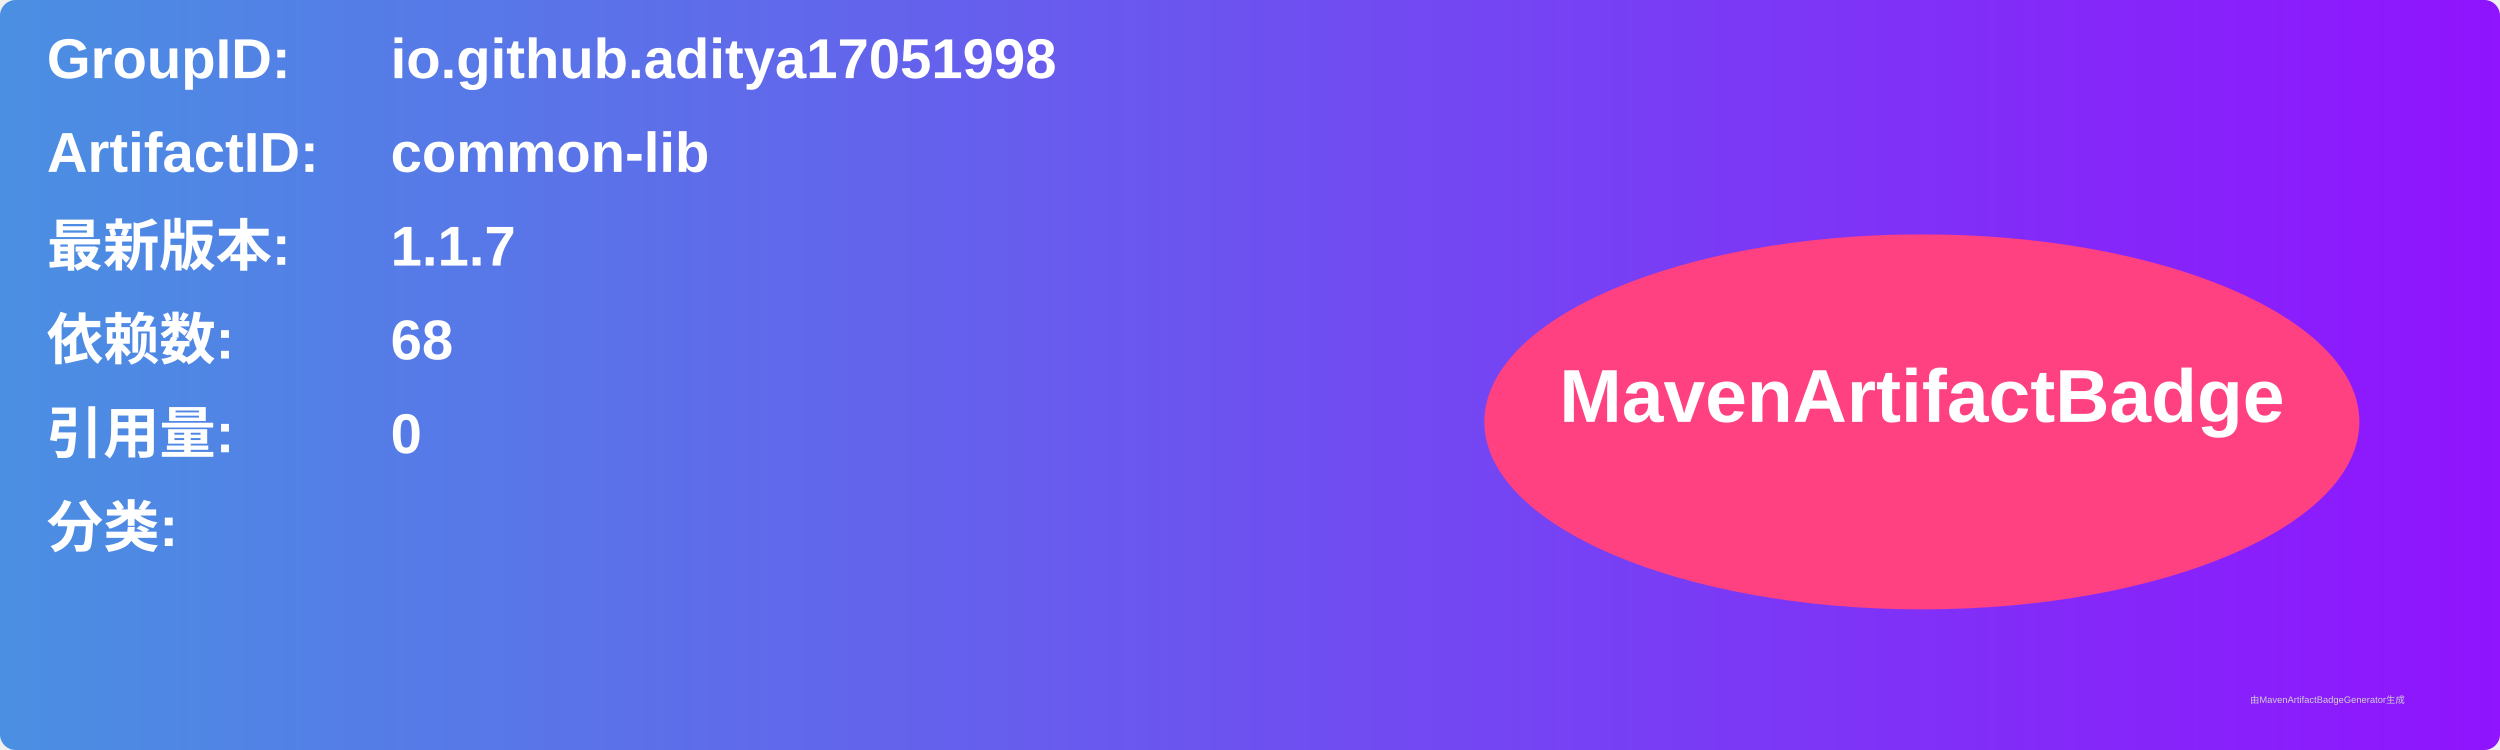
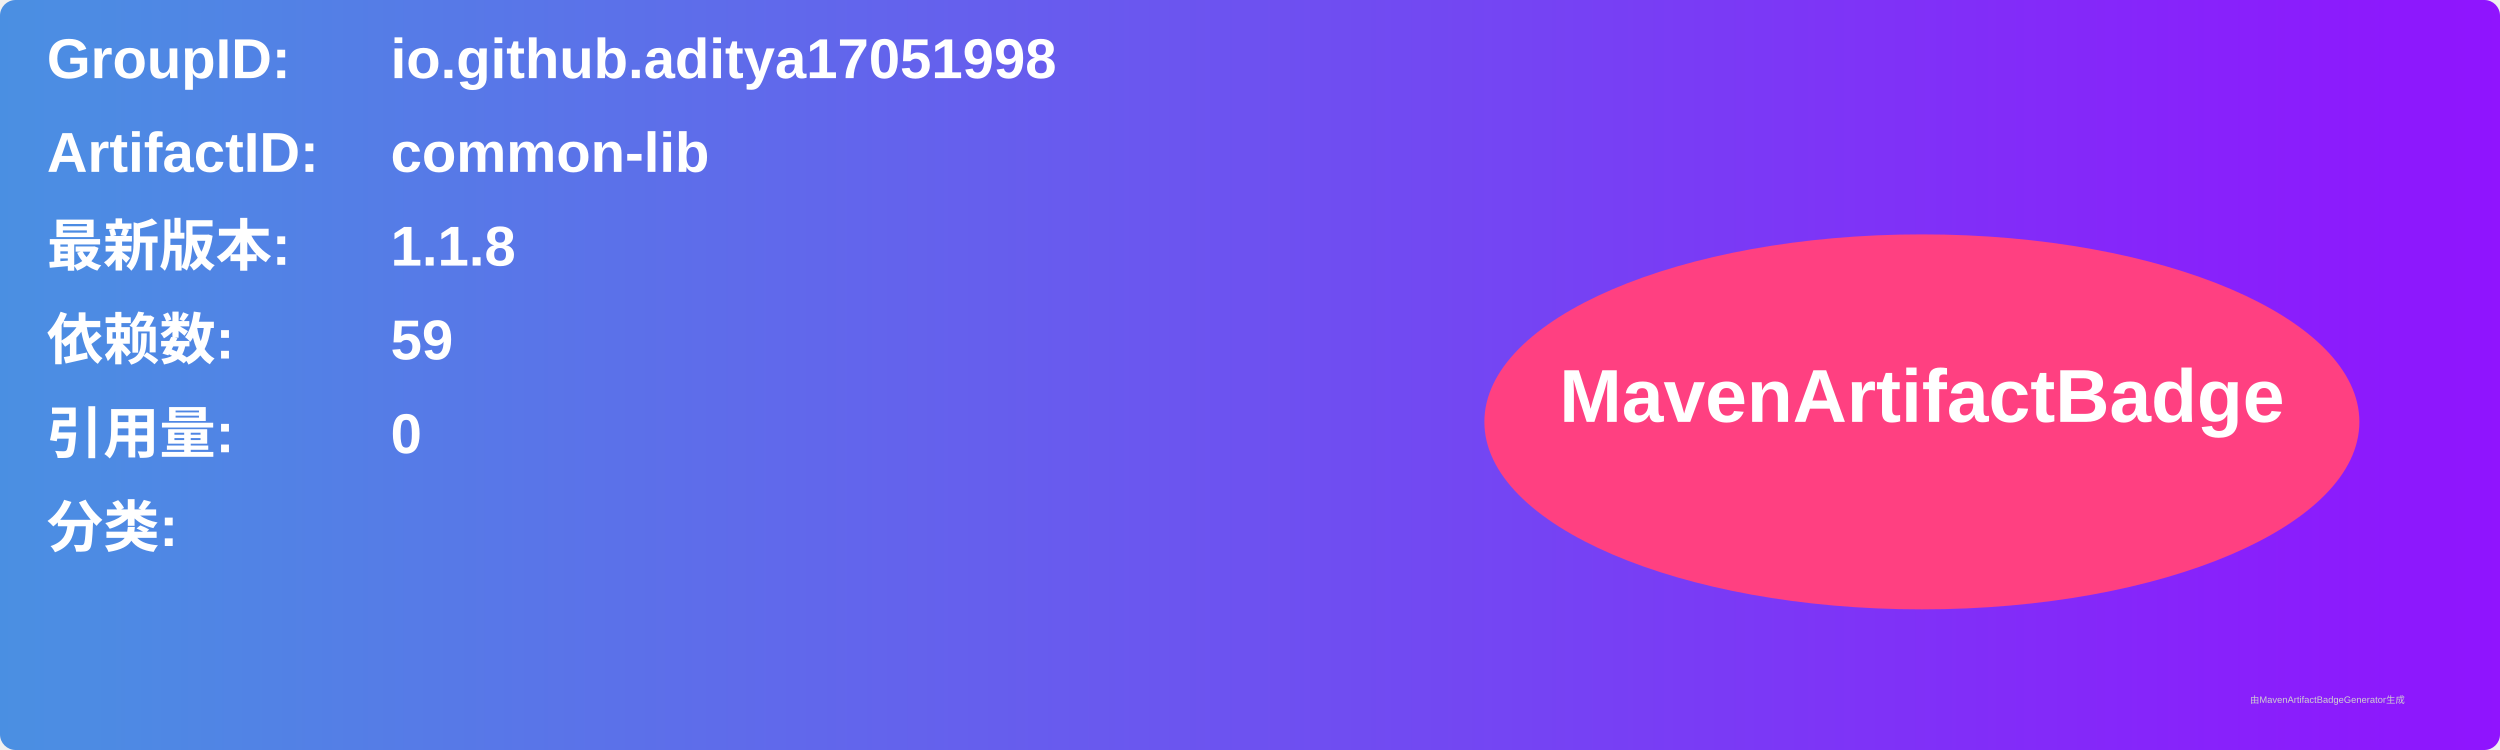
<svg xmlns="http://www.w3.org/2000/svg" width="800" height="240" viewBox="0 0 800 240">
  <linearGradient id="grad" x1="0%" y1="0%" x2="100%" y2="0%">
    <stop offset="0%" stop-color="#4a90e2" />
    <stop offset="100%" stop-color="#9013fe" />
  </linearGradient>
  <rect width="100%" height="100%" rx="5" ry="5" fill="url(#grad)" />
  <g transform="translate(15, 15)">
    <text x="0" y="10" font-family="Arial" font-size="18" fill="white" font-weight="bold" width="260">GroupID:</text>
    <text x="110" y="10" font-family="Arial" font-size="18" fill="white" font-weight="bold" width="460">io.github.aditya17051998</text>
    <text x="0" y="40" font-family="Arial" font-size="18" fill="white" font-weight="bold" width="260">ArtifactID:</text>
    <text x="110" y="40" font-family="Arial" font-size="18" fill="white" font-weight="bold" width="460">common-lib</text>
    <text x="0" y="70" font-family="Arial" font-size="18" fill="white" font-weight="bold">最新版本:</text>
    <text x="110" y="70" font-family="Arial" font-size="18" fill="white" font-weight="bold">
-       <tspan font-weight="bold">1.1.7</tspan>
+       <tspan font-weight="bold">1.1.8</tspan>
    </text>
    <text x="0" y="100" font-family="Arial" font-size="18" fill="white" font-weight="bold">依赖数: </text>
    <text x="110" y="100" font-family="Arial" font-size="18" fill="white">
-       <tspan font-weight="bold">68</tspan>
+       <tspan font-weight="bold">59</tspan>
    </text>
    <text x="0" y="130" font-family="Arial" font-size="18" fill="white" font-weight="bold">引用量: </text>
    <text x="110" y="130" font-family="Arial" font-size="18" fill="white">
      <tspan font-weight="bold">0</tspan>
    </text>
    <text x="0" y="160" font-family="Arial" font-size="18" fill="white" font-weight="bold">分类:</text>
    <text x="10" y="190" font-family="Arial" font-size="10" fill="white">
      <tspan font-weight="bold" />
    </text>
    <ellipse cx="600" cy="120" rx="140" ry="60" fill="#ff4081" />
    <text x="600" y="120" text-anchor="middle" font-family="Arial" font-size="24" fill="white" font-weight="bold">MavenArtifactBadge</text>
  </g>
  <text x="720" y="225" font-family="Arial" font-size="3" fill="#d0d0d0">由MavenArtifactBadgeGenerator生成</text>
</svg>
